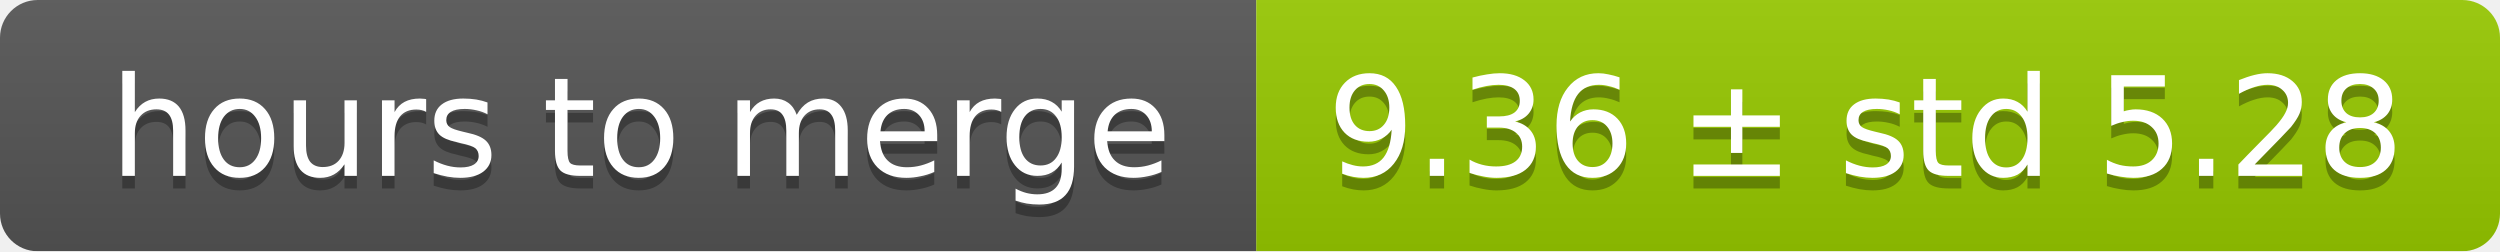
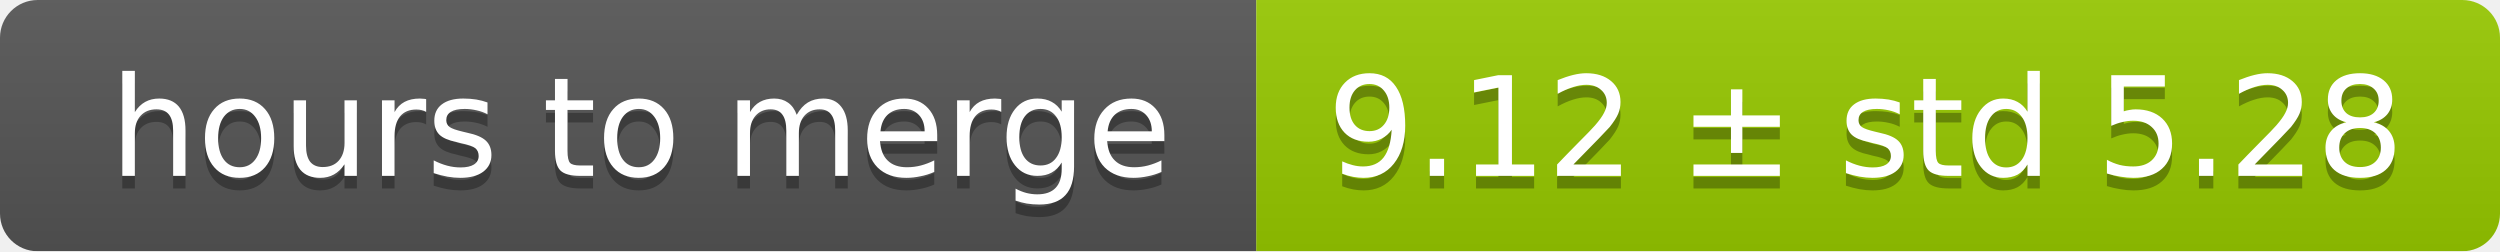
<svg xmlns="http://www.w3.org/2000/svg" width="199" height="20">
  <linearGradient id="smooth" x2="0" y2="100%">
    <stop offset="0" stop-color="#bbb" stop-opacity=".1" />
    <stop offset="1" stop-opacity=".1" />
  </linearGradient>
  <mask id="round">
    <rect width="199" height="20" rx="3" fill="#fff" />
  </mask>
  <g mask="url(#round)">
    <rect width="100" height="20" fill="#555" />
    <rect x="100" width="99" height="20" fill="#97ca00" />
    <rect width="199" height="20" fill="url(#smooth)" />
  </g>
  <g fill="#fff" text-anchor="middle" font-family="DejaVu Sans,Verdana,Geneva,sans-serif" font-size="11">
    <text x="51" y="15" fill="#010101" fill-opacity=".3">hours to merge</text>
    <text x="51" y="14">hours to merge</text>
-     <text x="148.5" y="15" fill="#010101" fill-opacity=".3">9.36 ± std 5.28</text>
-     <text x="148.5" y="14">9.36 ± std 5.28</text>
+     <text x="148.5" y="15" fill="#010101" fill-opacity=".3">9.12 ± std 5.28</text>
+     <text x="148.5" y="14">9.12 ± std 5.28</text>
  </g>
</svg>
